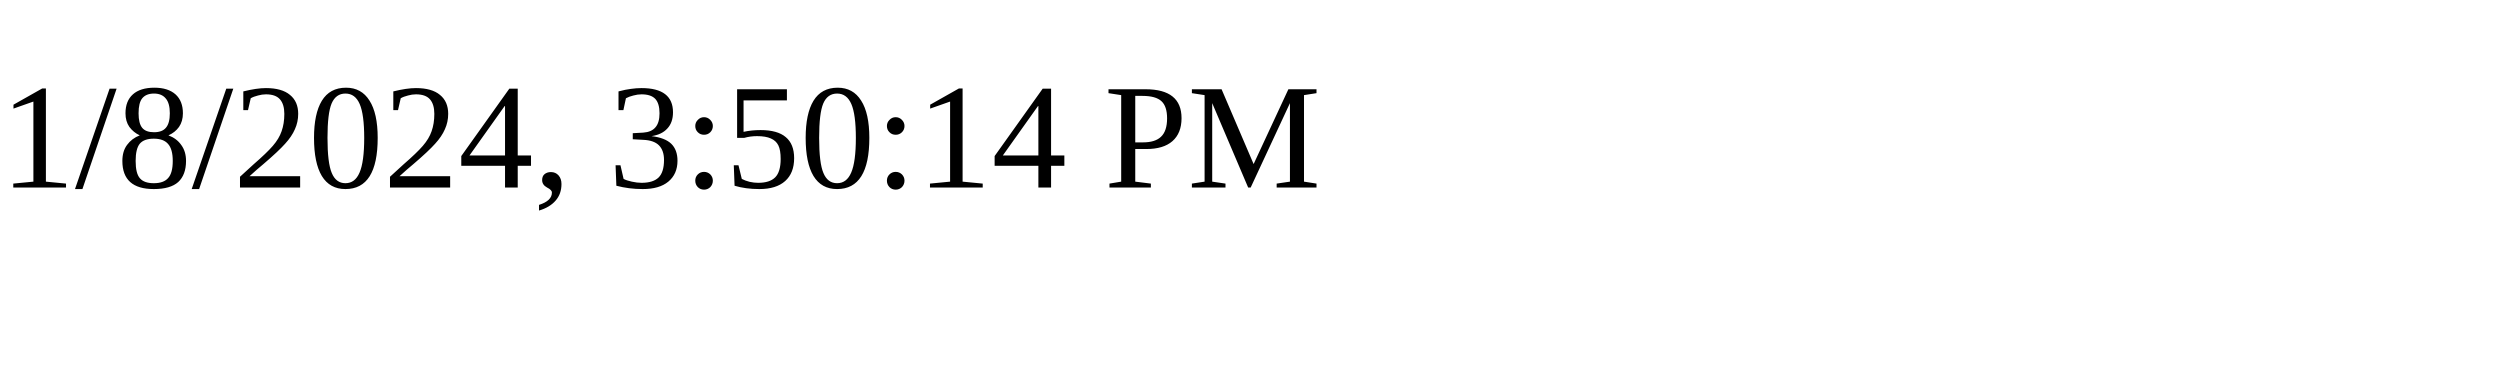
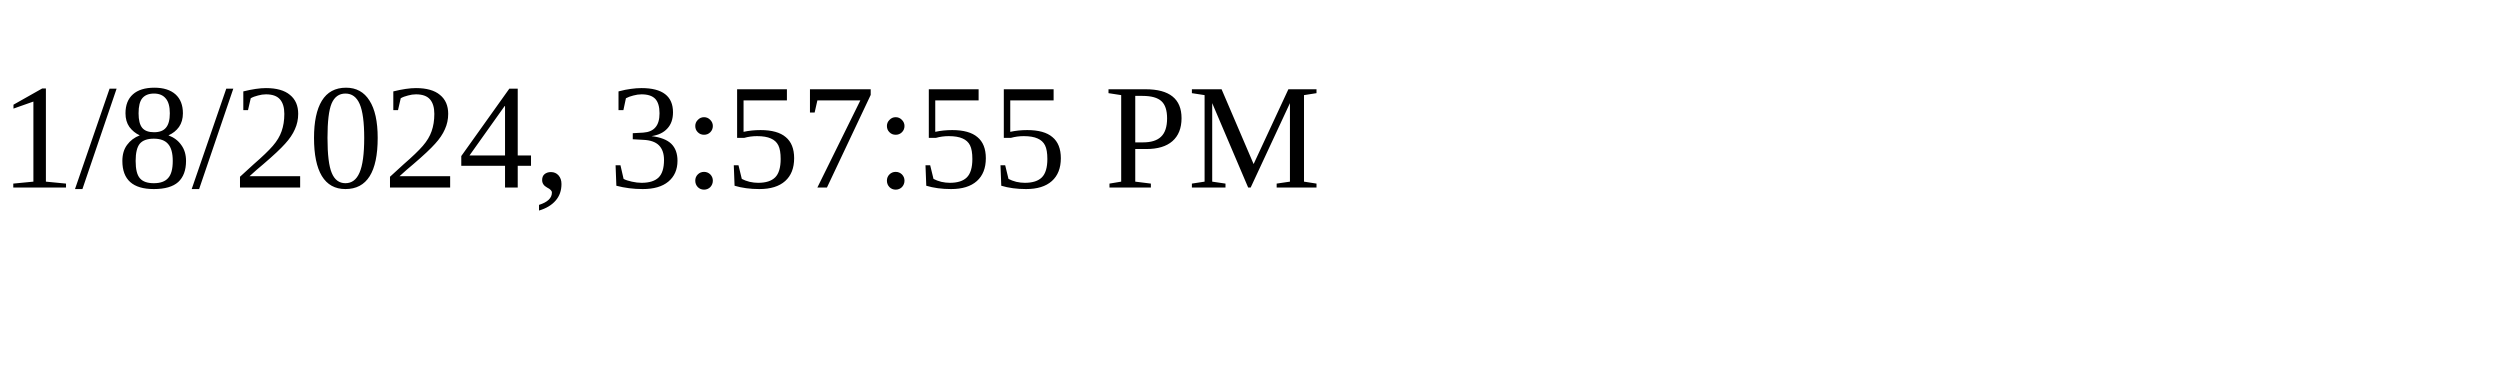
<svg xmlns="http://www.w3.org/2000/svg" height="30" width="200">
-   <text x="0" y="15">1/8/2024, 3:50:14 PM</text>
+   <text x="0" y="15">1/8/2024, 3:57:55 PM</text>
</svg>
